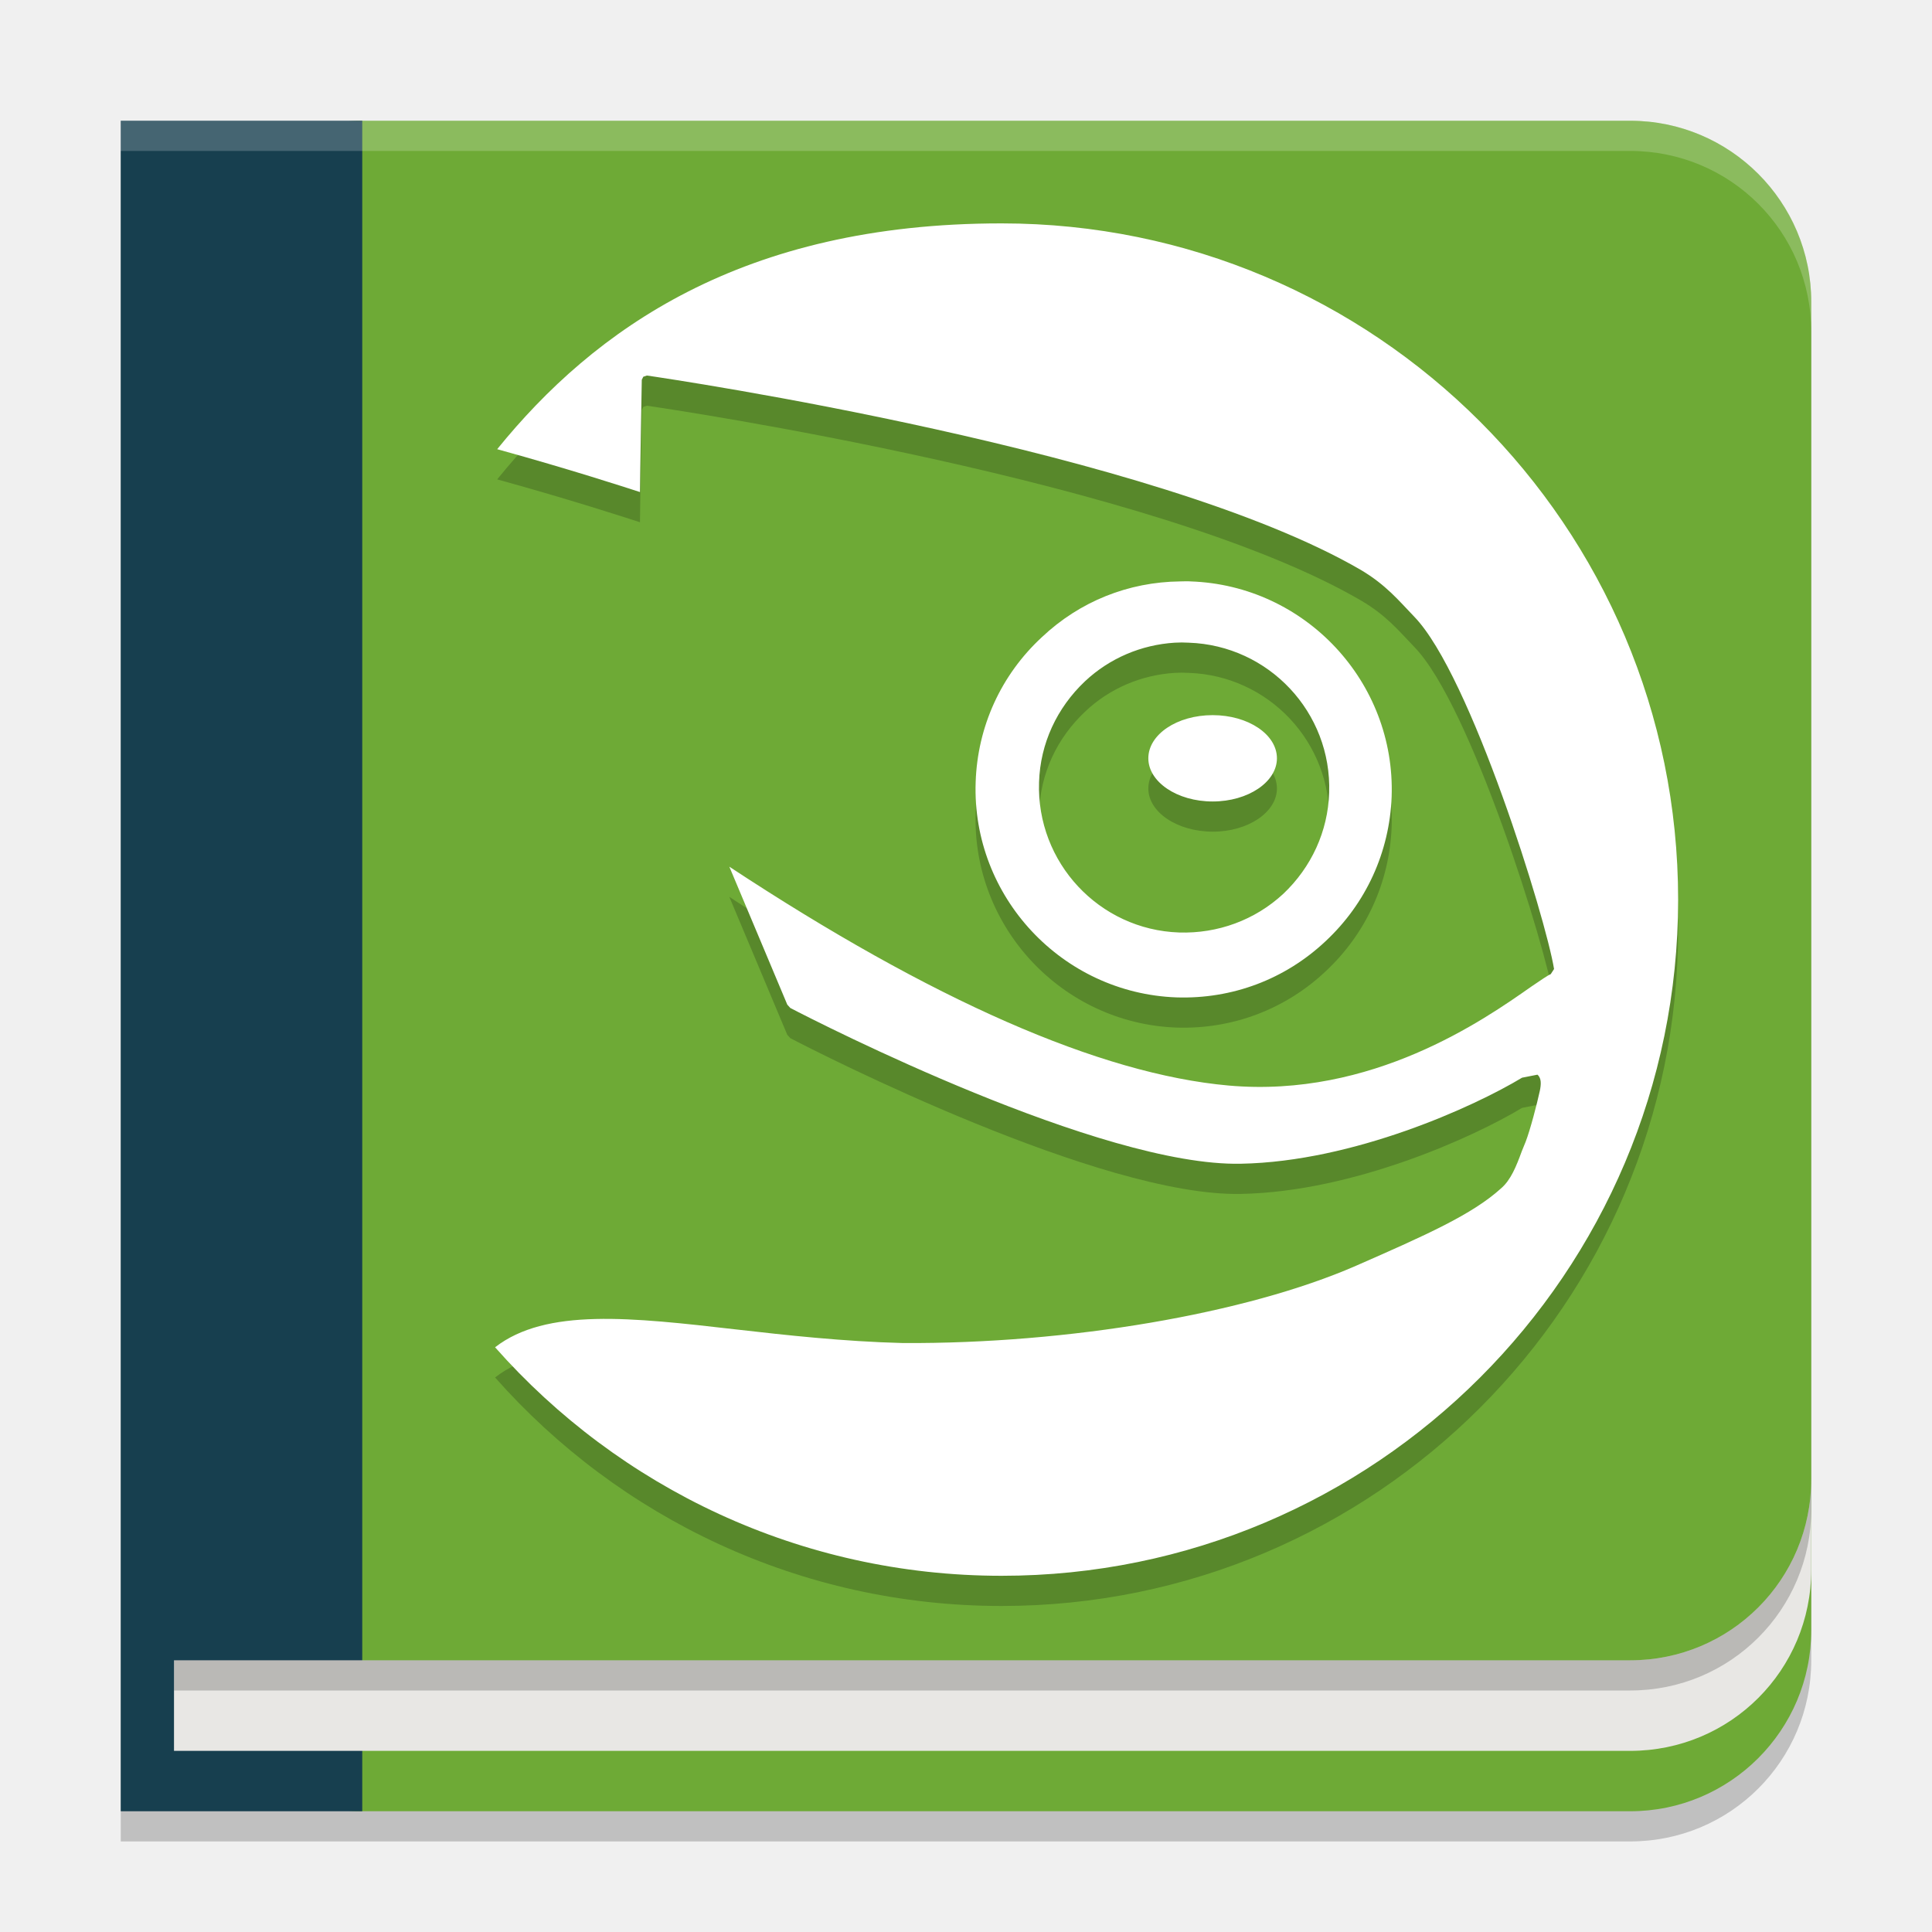
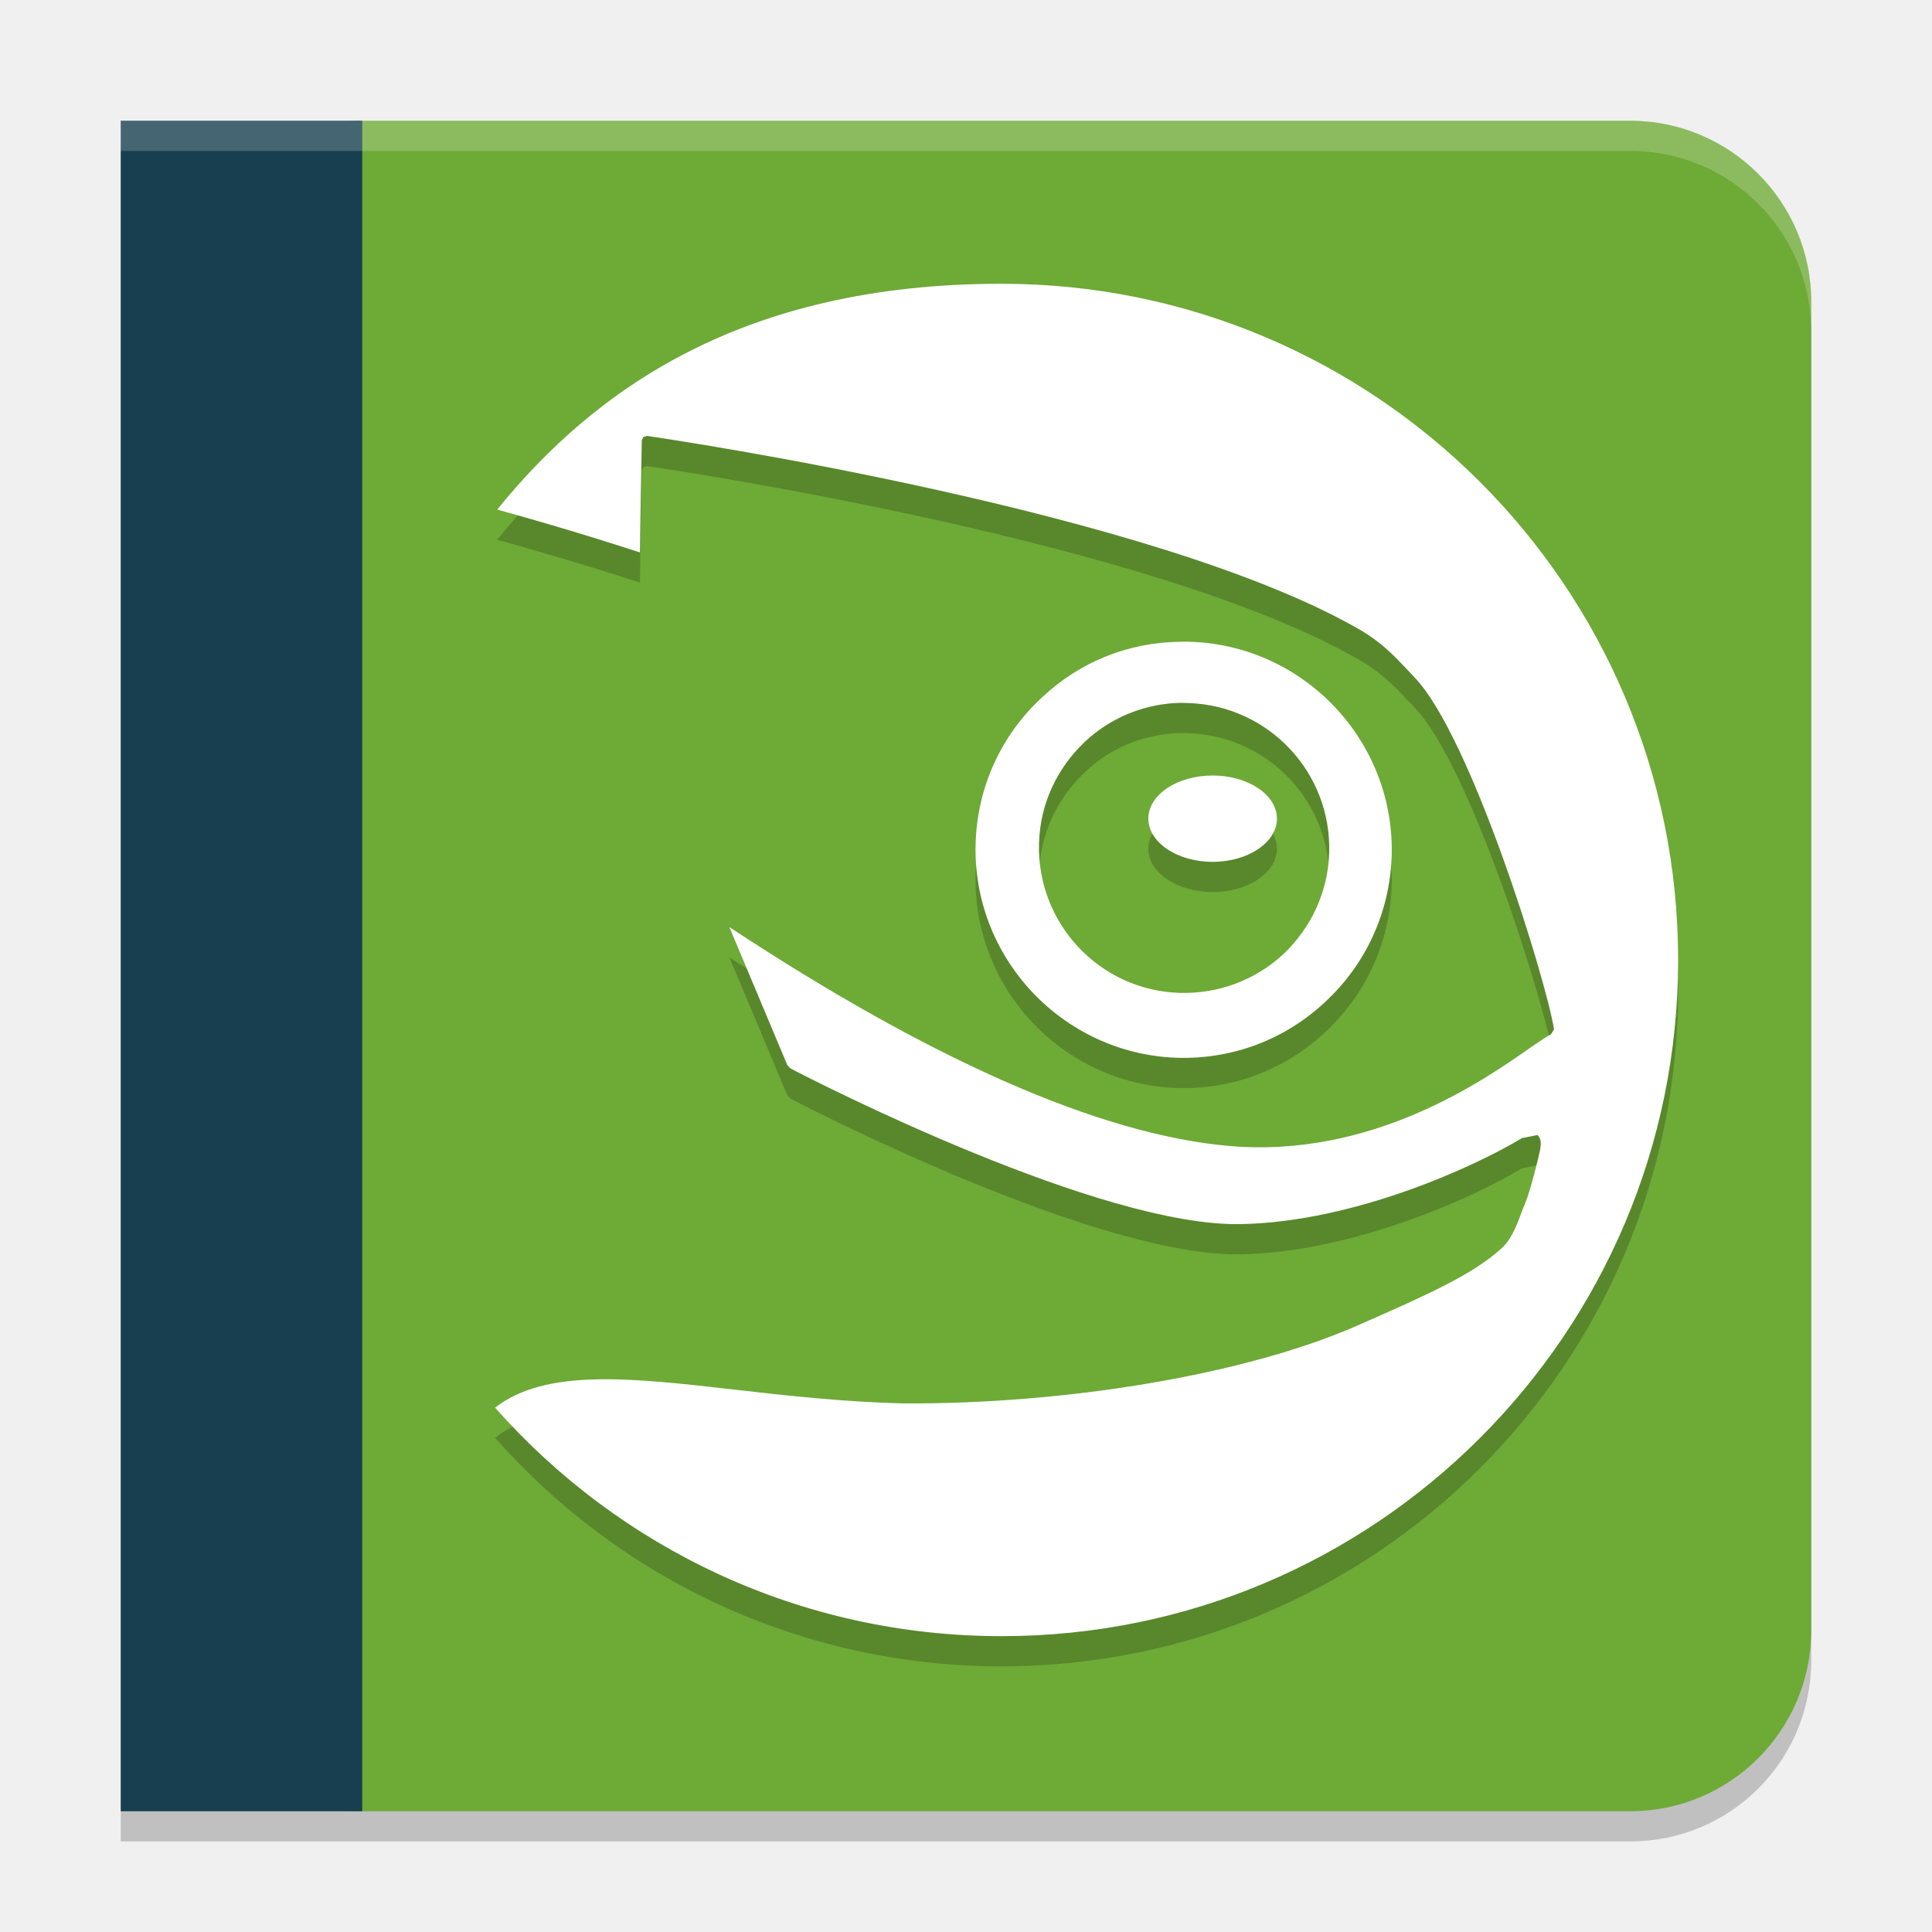
<svg xmlns="http://www.w3.org/2000/svg" width="64" height="64" version="1">
  <path style="opacity:0.2" d="M 4,5 V 61 H 54 C 57.324,61 60,58.324 60,55 V 11 C 60,7.676 57.324,5 54,5 Z" />
  <rect style="fill:#6eaa36" width="54" height="56" x="6" y="4" rx="6" ry="6" />
-   <path style="opacity:0.2" d="M 33.17,8.4 C 24.58,8.4 19.68,11.92 16.47,15.88 18.93,16.56 20.64,17.12 21.2,17.3 21.2,16.93 21.26,13.59 21.26,13.59 L 21.31,13.48 21.43,13.44 C 22.19,13.55 38.29,15.93 45.08,19.89 45.92,20.38 46.33,20.89 46.85,21.43 48.73,23.36 51.22,31.43 51.48,33.1 L 51.37,33.27 C 51.27,33.31 51.04,33.47 50.73,33.69 49.15,34.79 45.45,37.38 40.7,36.96 36.44,36.58 30.87,34.13 24.16,29.71 24.45,30.41 25.85,33.72 26.08,34.28 L 26.18,34.39 C 27.15,34.9 36.48,39.65 41.11,39.55 44.84,39.48 48.83,37.66 50.42,36.7 L 50.93,36.6 C 51.07,36.72 51.05,36.93 51.01,37.13 50.91,37.59 50.69,38.43 50.54,38.82 L 50.41,39.14 C 50.23,39.63 50.06,40.09 49.72,40.37 48.77,41.23 47.27,41.9 44.92,42.94 41.28,44.52 35.39,45.52 29.91,45.49 27.95,45.44 26.05,45.23 24.39,45.04 20.91,44.64 18.09,44.32 16.4,45.63 20.5,50.27 26.5,53.2 33.18,53.2 45.55,53.2 55.59,43.17 55.59,30.8 55.59,18.43 45.55,8.4 33.18,8.4 H 33.17 Z M 39.1,20.26 C 37.38,20.28 35.77,20.93 34.51,22.11 33.16,23.36 32.38,25.07 32.32,26.91 32.19,30.7 35.18,33.9 38.97,34.04 40.82,34.1 42.57,33.44 43.91,32.18 45.25,30.93 46.03,29.23 46.1,27.39 46.23,23.6 43.24,20.39 39.44,20.26 39.33,20.25 39.21,20.26 39.1,20.26 Z M 38.91,22.29 C 39.07,22.28 39.22,22.28 39.38,22.29 42.03,22.38 44.12,24.6 44.03,27.26 43.99,28.54 43.44,29.73 42.51,30.61 41.57,31.48 40.34,31.93 39.06,31.89 36.41,31.8 34.33,29.57 34.42,26.92 34.46,25.63 35.01,24.45 35.95,23.57 36.76,22.8 37.81,22.36 38.91,22.29 Z M 40.18,24.69 C 38.99,24.69 38.04,25.33 38.04,26.12 38.04,26.9 38.99,27.55 40.18,27.55 41.35,27.55 42.3,26.9 42.3,26.12 42.3,25.33 41.35,24.69 40.18,24.69 Z" />
-   <path style="fill:#ffffff" d="M 33.17,7.4 C 24.58,7.4 19.68,10.92 16.47,14.88 18.93,15.56 20.64,16.12 21.2,16.3 21.2,15.93 21.26,12.58 21.26,12.58 L 21.31,12.48 21.43,12.44 C 22.19,12.55 38.29,14.93 45.08,18.88 45.92,19.38 46.33,19.89 46.85,20.43 48.72,22.36 51.21,30.43 51.48,32.1 L 51.37,32.27 C 51.27,32.31 51.04,32.47 50.73,32.68 49.15,33.79 45.45,36.38 40.7,35.96 36.44,35.58 30.87,33.13 24.16,28.71 24.45,29.41 25.85,32.72 26.08,33.28 L 26.18,33.39 C 27.15,33.9 36.48,38.65 41.11,38.55 44.84,38.48 48.83,36.66 50.42,35.7 L 50.93,35.6 C 51.07,35.72 51.05,35.93 51.01,36.13 50.91,36.59 50.69,37.43 50.54,37.82 L 50.41,38.14 C 50.23,38.63 50.05,39.09 49.72,39.37 48.77,40.23 47.27,40.9 44.92,41.93 41.28,43.52 35.39,44.52 29.91,44.49 27.95,44.44 26.05,44.23 24.39,44.04 20.91,43.64 18.09,43.32 16.4,44.63 20.5,49.27 26.5,52.2 33.18,52.2 45.55,52.2 55.59,42.17 55.59,29.8 55.59,17.43 45.55,7.4 33.18,7.4 H 33.18 Z M 39.09,19.26 C 37.38,19.28 35.77,19.92 34.51,21.11 33.16,22.36 32.38,24.07 32.32,25.91 32.19,29.7 35.18,32.9 38.97,33.04 40.82,33.1 42.57,32.44 43.91,31.18 45.25,29.93 46.03,28.23 46.1,26.39 46.23,22.59 43.24,19.39 39.44,19.26 39.33,19.25 39.21,19.26 39.09,19.26 Z M 38.91,21.29 C 39.07,21.28 39.22,21.28 39.38,21.29 42.03,21.38 44.12,23.6 44.03,26.26 43.99,27.54 43.44,28.73 42.51,29.61 41.57,30.48 40.34,30.93 39.06,30.89 36.41,30.8 34.33,28.57 34.42,25.91 34.46,24.63 35.01,23.45 35.94,22.57 36.76,21.8 37.81,21.36 38.91,21.29 Z M 40.17,23.69 C 38.99,23.69 38.04,24.33 38.04,25.12 38.04,25.9 38.99,26.55 40.17,26.55 41.35,26.55 42.3,25.9 42.3,25.12 42.3,24.33 41.35,23.69 40.17,23.69 Z" />
+   <path style="opacity:0.2" d="M 33.17,10.4 C 24.58,10.4 19.68,13.92 16.47,17.88 18.93,18.56 20.64,19.12 21.2,19.3 21.2,18.93 21.26,15.59 21.26,15.59 L 21.31,15.48 21.43,15.44 C 22.19,15.55 38.29,17.93 45.08,21.89 45.92,22.38 46.33,22.89 46.85,23.43 48.73,25.36 51.22,33.43 51.48,35.1 L 51.37,35.27 C 51.27,35.31 51.04,35.47 50.73,35.69 49.15,36.79 45.45,39.38 40.7,38.96 36.44,38.58 30.87,36.13 24.16,31.71 24.45,32.41 25.85,35.72 26.08,36.28 L 26.18,36.39 C 27.15,36.9 36.48,41.65 41.11,41.55 44.84,41.48 48.83,39.66 50.42,38.7 L 50.93,38.6 C 51.07,38.72 51.05,38.93 51.01,39.13 50.91,39.59 50.69,40.43 50.54,40.82 L 50.41,41.14 C 50.23,41.63 50.06,42.09 49.72,42.37 48.77,43.23 47.27,43.9 44.92,44.94 41.28,46.52 35.39,47.52 29.91,47.49 27.95,47.44 26.05,47.23 24.39,47.04 20.91,46.64 18.09,46.32 16.4,47.63 20.5,52.27 26.5,55.2 33.18,55.2 45.55,55.2 55.59,45.17 55.59,32.8 55.59,20.43 45.55,10.4 33.18,10.4 Z M 39.1,22.26 C 37.38,22.28 35.77,22.93 34.51,24.11 33.16,25.36 32.38,27.07 32.32,28.91 32.19,32.7 35.18,35.9 38.97,36.04 40.82,36.1 42.57,35.44 43.91,34.18 45.25,32.93 46.03,31.23 46.1,29.39 46.23,25.6 43.24,22.39 39.44,22.26 39.33,22.25 39.21,22.26 39.1,22.26 Z M 38.91,24.29 C 39.07,24.28 39.22,24.28 39.38,24.29 42.03,24.38 44.12,26.6 44.03,29.26 43.99,30.54 43.44,31.73 42.51,32.61 41.57,33.48 40.34,33.93 39.06,33.89 36.41,33.8 34.33,31.57 34.42,28.92 34.46,27.63 35.01,26.45 35.95,25.57 36.76,24.8 37.81,24.36 38.91,24.29 Z M 40.18,26.69 C 38.99,26.69 38.04,27.33 38.04,28.12 38.04,28.9 38.99,29.55 40.18,29.55 41.35,29.55 42.3,28.9 42.3,28.12 42.3,27.33 41.35,26.69 40.18,26.69 Z" />
+   <path style="fill:#ffffff" d="M 33.17,9.4 C 24.58,9.4 19.68,12.92 16.47,16.88 18.93,17.56 20.64,18.12 21.2,18.3 21.2,17.93 21.26,14.58 21.26,14.58 L 21.31,14.48 21.43,14.44 C 22.19,14.55 38.29,16.93 45.08,20.88 45.92,21.38 46.33,21.89 46.85,22.43 48.72,24.36 51.21,32.43 51.48,34.1 L 51.37,34.27 C 51.27,34.31 51.04,34.47 50.73,34.68 49.15,35.79 45.45,38.38 40.7,37.96 36.44,37.58 30.87,35.13 24.16,30.71 24.45,31.41 25.85,34.72 26.08,35.28 L 26.18,35.39 C 27.15,35.9 36.48,40.65 41.11,40.55 44.84,40.48 48.83,38.66 50.42,37.7 L 50.93,37.6 C 51.07,37.72 51.05,37.93 51.01,38.13 50.91,38.59 50.69,39.43 50.54,39.82 L 50.41,40.14 C 50.23,40.63 50.05,41.09 49.72,41.37 48.77,42.23 47.27,42.9 44.92,43.93 41.28,45.52 35.39,46.52 29.91,46.49 27.95,46.44 26.05,46.23 24.39,46.04 20.91,45.64 18.09,45.32 16.4,46.63 20.5,51.27 26.5,54.2 33.18,54.2 45.55,54.2 55.59,44.17 55.59,31.8 55.59,19.43 45.55,9.4 33.18,9.4 V 9.4 Z M 39.09,21.26 C 37.38,21.28 35.77,21.92 34.51,23.11 33.16,24.36 32.38,26.07 32.32,27.91 32.19,31.7 35.18,34.9 38.97,35.04 40.82,35.1 42.57,34.44 43.91,33.18 45.25,31.93 46.03,30.23 46.1,28.39 46.23,24.59 43.24,21.39 39.44,21.26 39.33,21.25 39.21,21.26 39.09,21.26 Z M 38.91,23.29 C 39.07,23.28 39.22,23.28 39.38,23.29 42.03,23.38 44.12,25.6 44.03,28.26 43.99,29.54 43.44,30.73 42.51,31.61 41.57,32.48 40.34,32.93 39.06,32.89 36.41,32.8 34.33,30.57 34.42,27.91 34.46,26.63 35.01,25.45 35.94,24.57 36.76,23.8 37.81,23.36 38.91,23.29 Z M 40.17,25.69 C 38.99,25.69 38.04,26.33 38.04,27.12 38.04,27.9 38.99,28.55 40.17,28.55 41.35,28.55 42.3,27.9 42.3,27.12 42.3,26.33 41.35,25.69 40.17,25.69 Z" />
  <rect style="fill:#173f4f" width="8" height="56" x="4" y="4" />
-   <path style="fill:#e8e7e4" d="M 60 49 C 60 52.324 57.324 55 54 55 L 5.764 55 L 5.764 58 L 54 58 C 57.324 58 60 55.324 60 52 L 60 49 z" />
  <path style="fill:#ffffff;opacity:0.2" d="M 4 4 L 4 5 L 54 5 C 57.324 5 60 7.676 60 11 L 60 10 C 60 6.676 57.324 4 54 4 L 4 4 z" />
-   <path style="opacity:0.2" d="M 60,49 C 60,52.324 57.324,55 54,55 H 5.764 V 56 H 54 C 57.324,56 60,53.324 60,50 Z" />
</svg>
